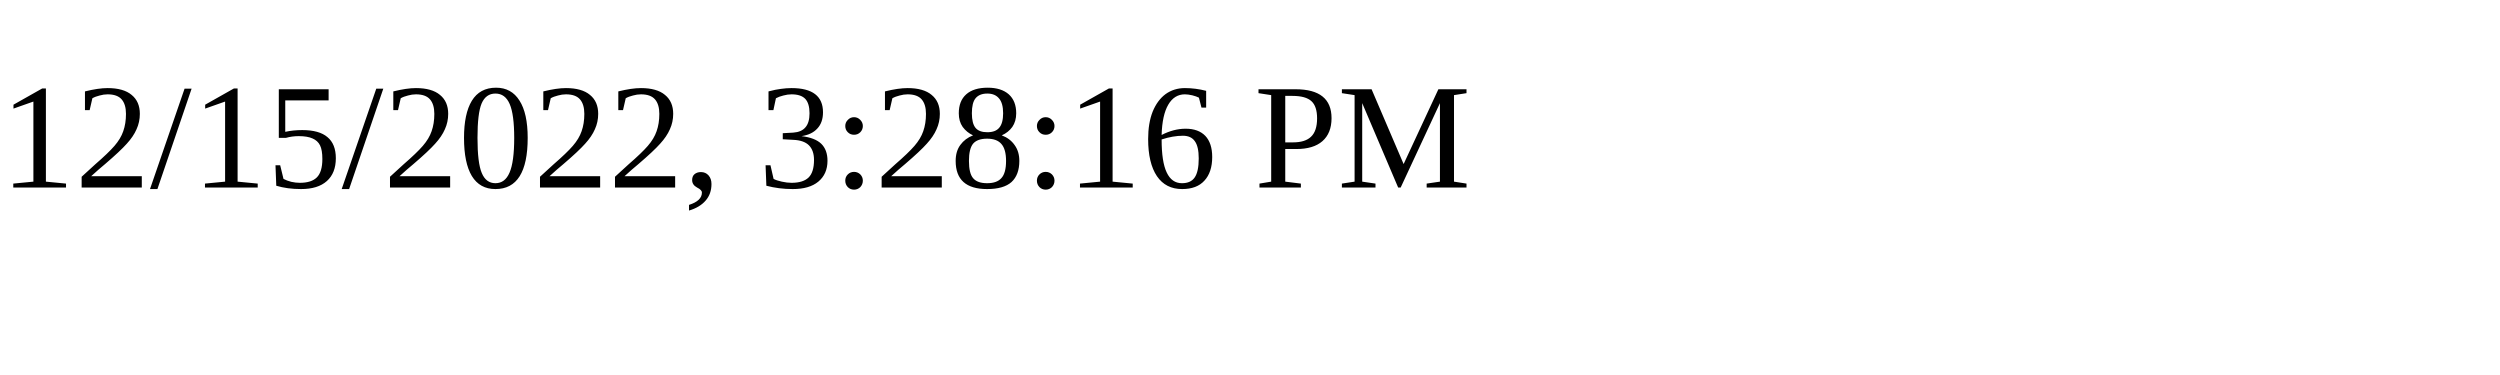
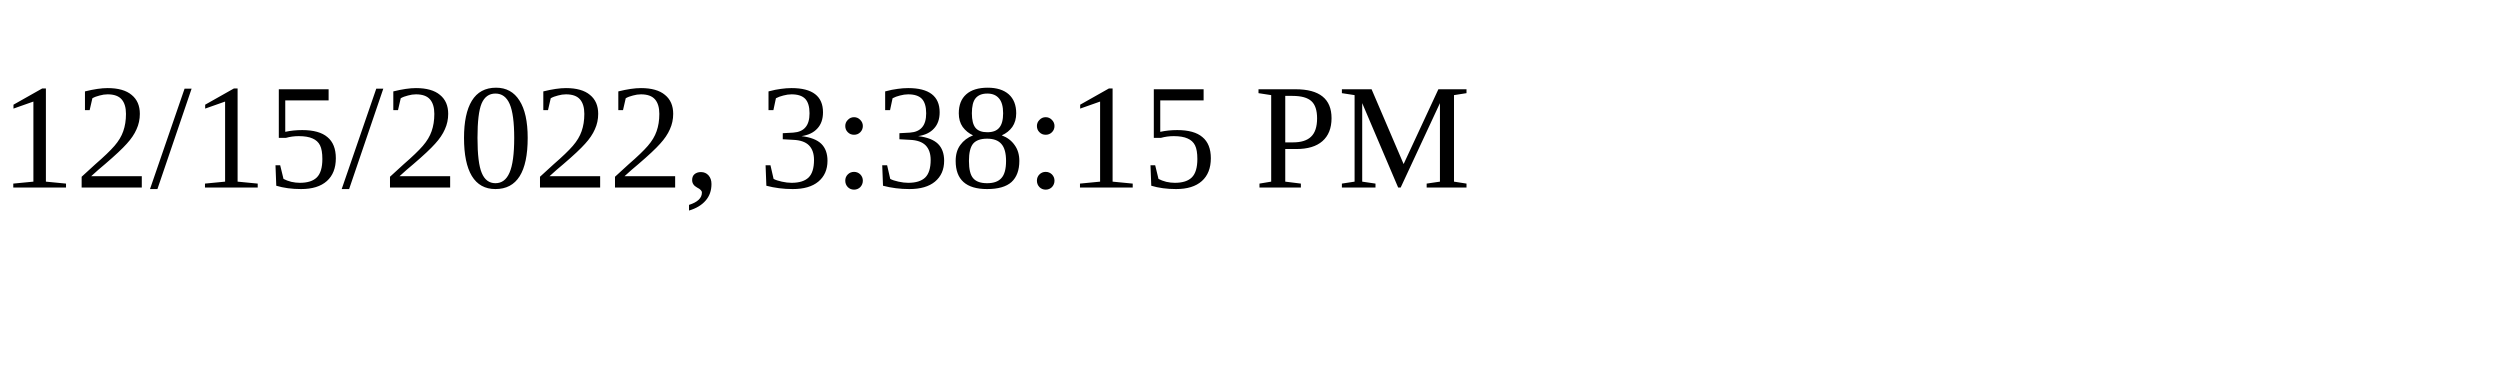
<svg xmlns="http://www.w3.org/2000/svg" height="30" width="200">
-   <text x="0" y="15">12/15/2022, 3:28:16 PM</text>
+   <text x="0" y="15">12/15/2022, 3:38:15 PM</text>
</svg>
